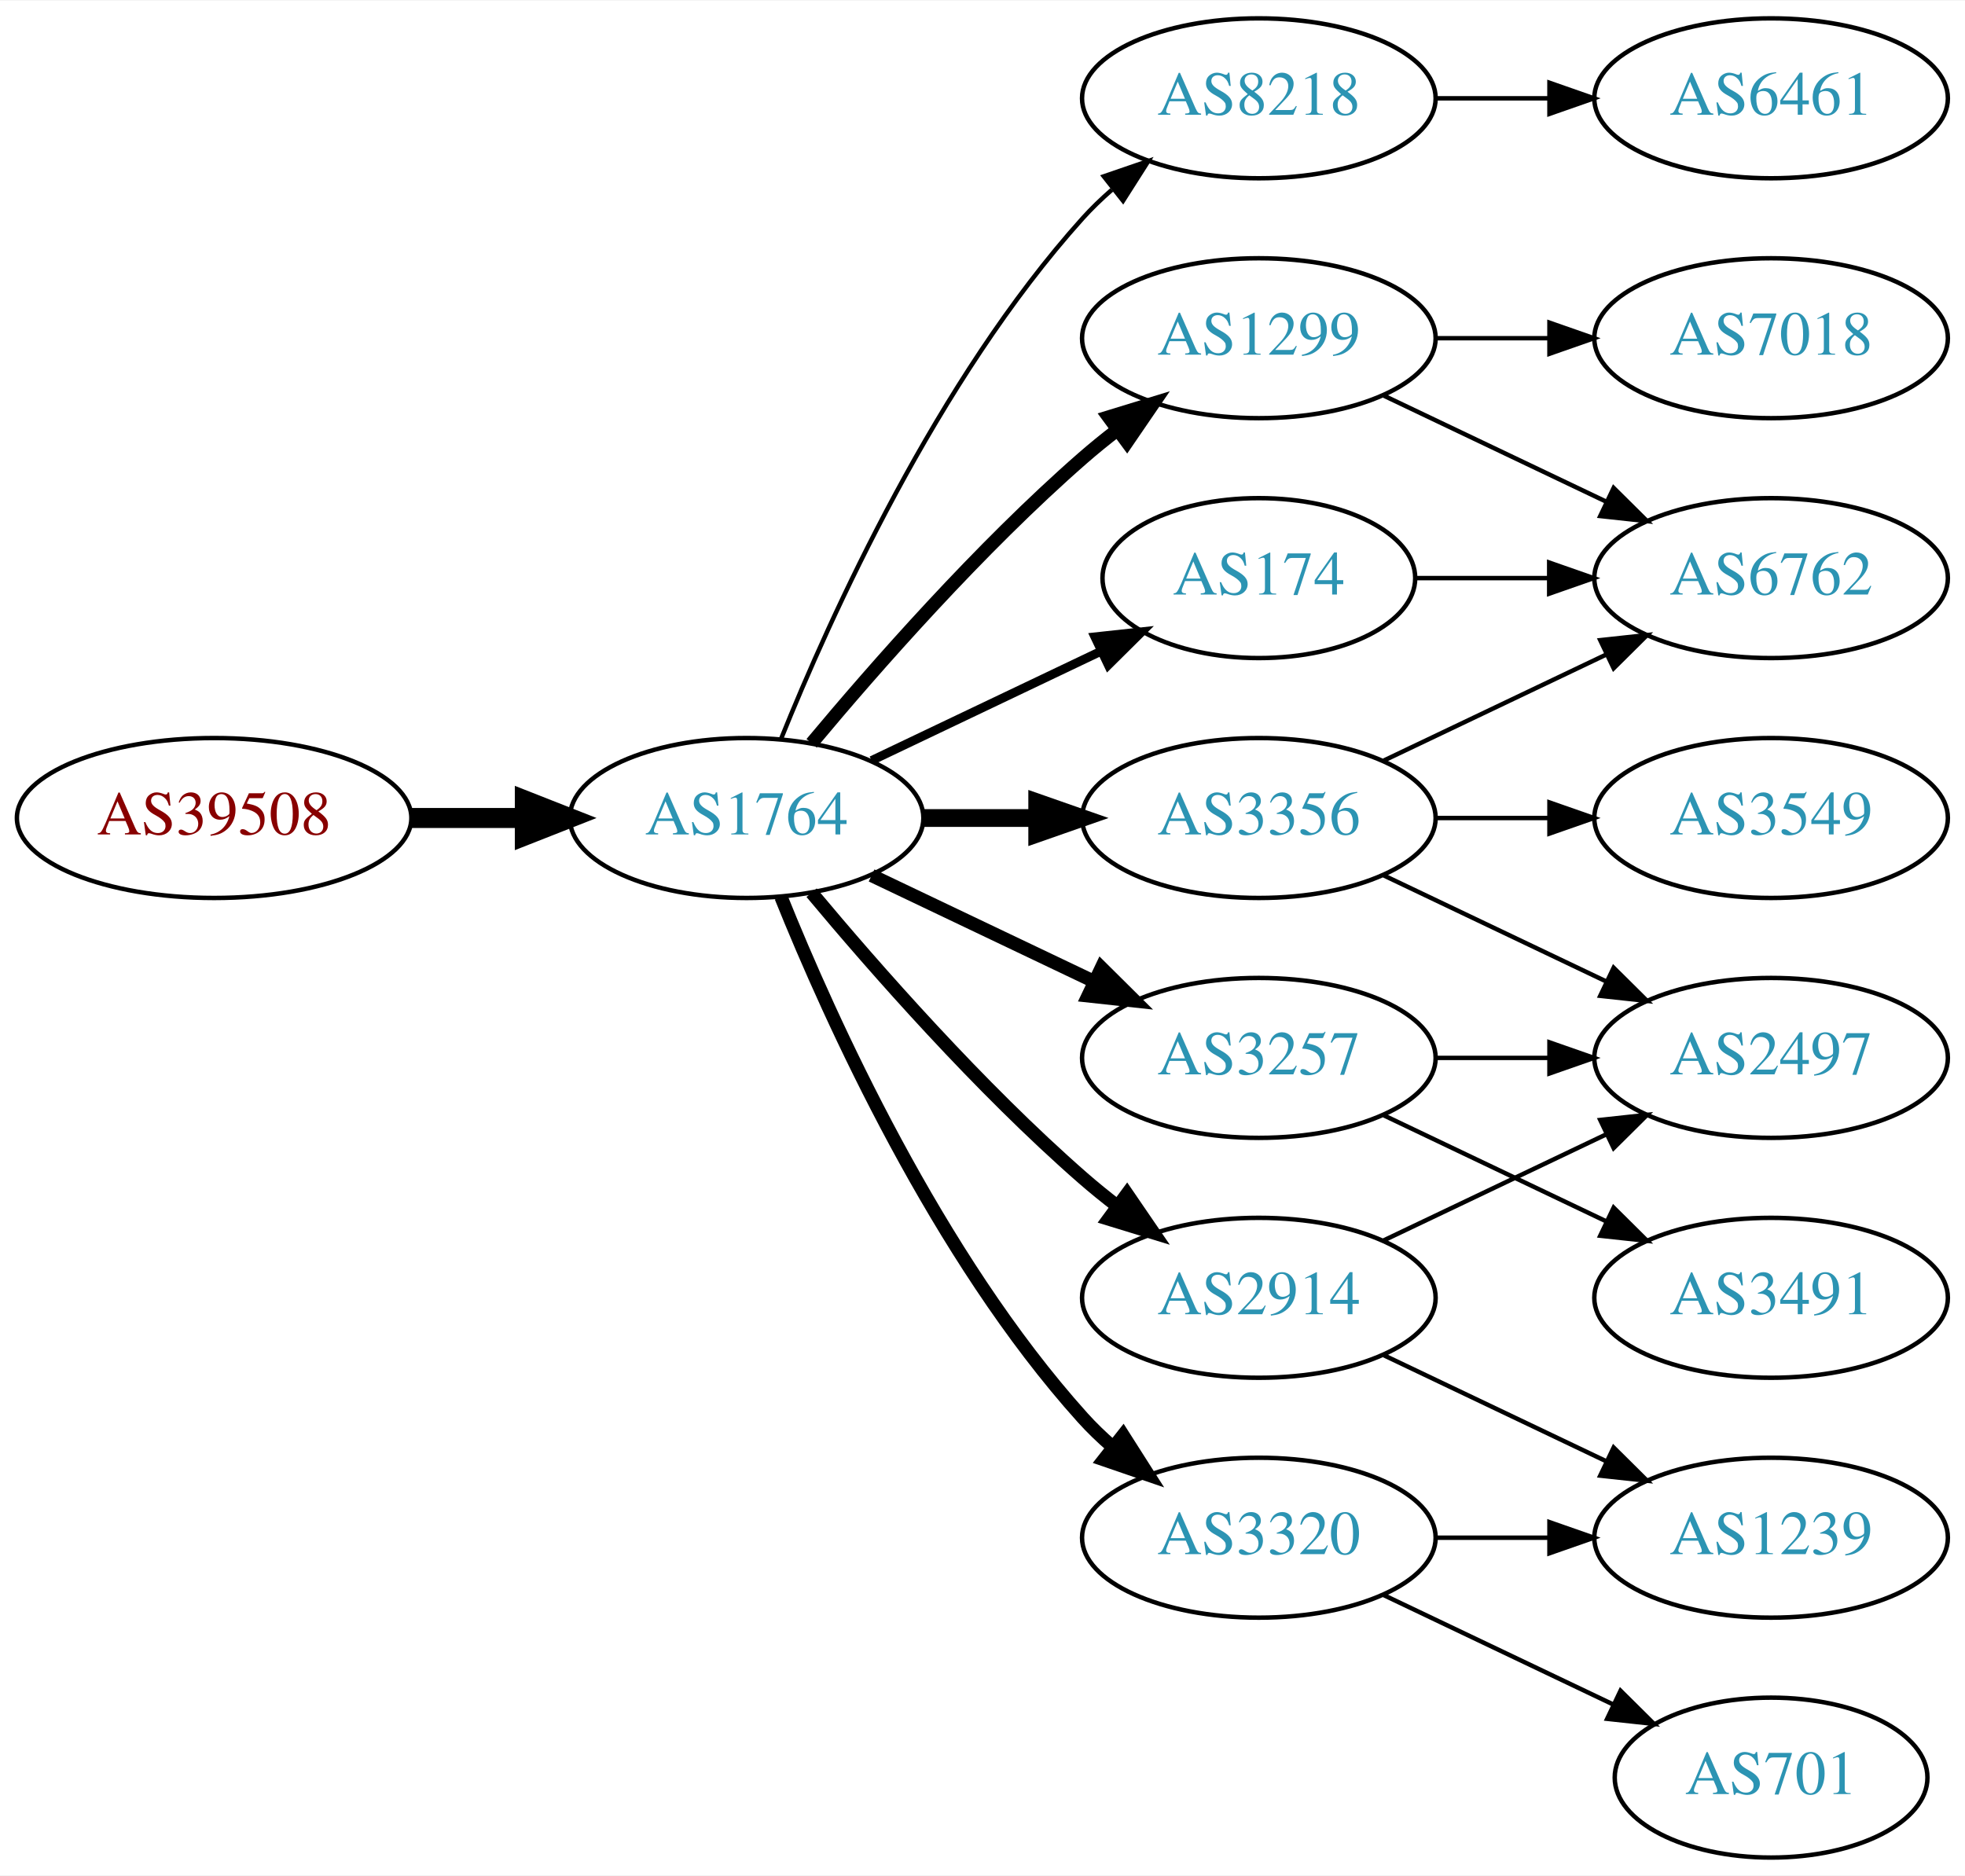
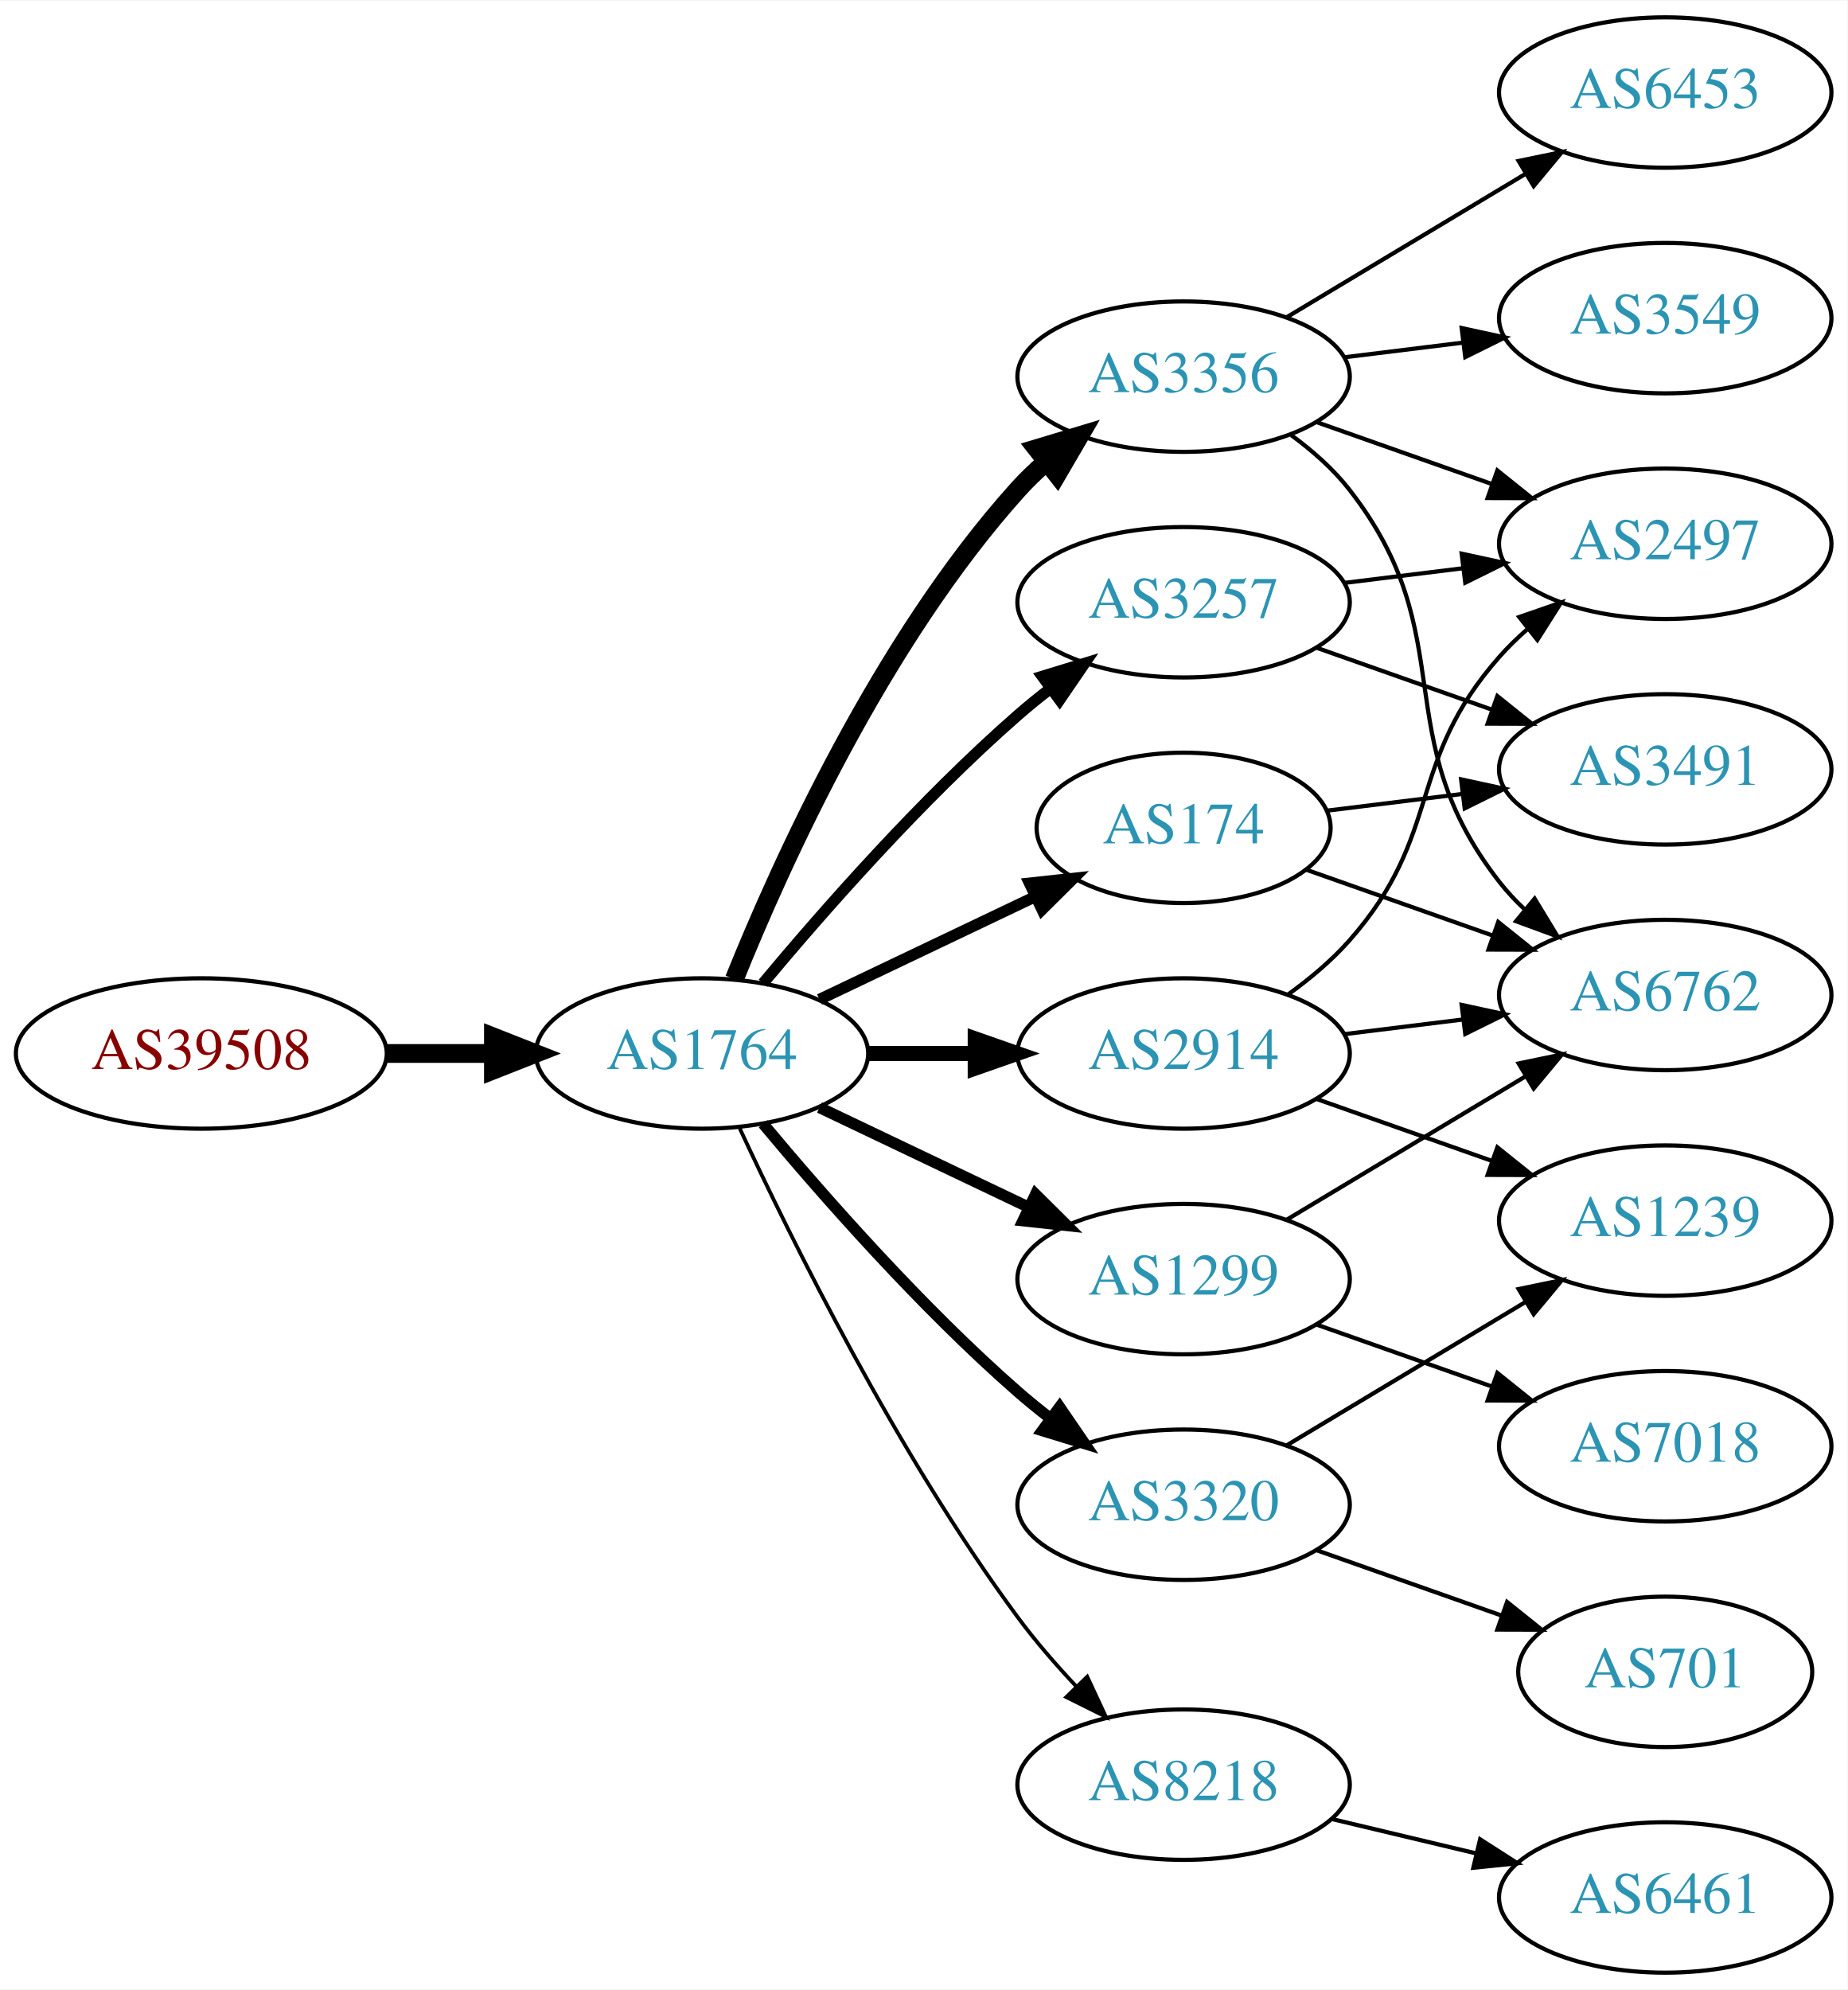
- <svg xmlns="http://www.w3.org/2000/svg" xmlns:xlink="http://www.w3.org/1999/xlink" width="442pt" height="422pt" viewBox="0.00 0.00 442.27 422.00">
-   <g id="graph0" class="graph" transform="scale(1 1) rotate(0) translate(4 418)">
-     <polygon fill="white" stroke="none" points="-4,4 -4,-418 438.271,-418 438.271,4 -4,4" />
+ <svg xmlns="http://www.w3.org/2000/svg" xmlns:xlink="http://www.w3.org/1999/xlink" width="442pt" height="476pt" viewBox="0.00 0.00 442.27 476.00">
+   <g id="graph0" class="graph" transform="scale(1 1) rotate(0) translate(4 472)">
+     <polygon fill="white" stroke="none" points="-4,4 -4,-472 438.271,-472 438.271,4 -4,4" />
    <g id="node1" class="node">
      <g id="a_node1">
        <a xlink:href="/asn/39508" xlink:title="AS39508 ~ AXIANS ICT Austria GmbH [AT]">
-           <ellipse fill="#ffffff" stroke="black" cx="44.196" cy="-234" rx="44.393" ry="18" />
-           <text text-anchor="middle" x="44.196" y="-230.3" font-family="Times,serif" font-size="14.00" fill="#880000">AS39508</text>
+           <ellipse fill="#ffffff" stroke="black" cx="44.196" cy="-220" rx="44.393" ry="18" />
+           <text text-anchor="middle" x="44.196" y="-216.3" font-family="Times,serif" font-size="14.00" fill="#880000">AS39508</text>
        </a>
      </g>
    </g>
    <g id="node2" class="node">
      <g id="a_node2">
        <a xlink:href="/asn/1764" xlink:title="AS1764 ~ NEXTLAYER-AS [AT]">
-           <ellipse fill="#ffffff" stroke="black" cx="164.039" cy="-234" rx="39.794" ry="18" />
-           <text text-anchor="middle" x="164.039" y="-230.3" font-family="Times,serif" font-size="14.00" fill="#2c94b3">AS1764</text>
+           <ellipse fill="#ffffff" stroke="black" cx="164.039" cy="-220" rx="39.794" ry="18" />
+           <text text-anchor="middle" x="164.039" y="-216.3" font-family="Times,serif" font-size="14.00" fill="#2c94b3">AS1764</text>
        </a>
      </g>
    </g>
    <g id="edge1" class="edge">
-       <path fill="none" stroke="black" stroke-width="4.5" d="M88.407,-234C96.72,-234 105.482,-234 113.965,-234" />
-       <polygon fill="black" stroke="black" stroke-width="4.5" points="114.123,-237.938 124.123,-234 114.123,-230.063 114.123,-237.938" />
+       <path fill="none" stroke="black" stroke-width="4.5" d="M88.407,-220C96.72,-220 105.482,-220 113.965,-220" />
+       <polygon fill="black" stroke="black" stroke-width="4.5" points="114.123,-223.938 124.123,-220 114.123,-216.063 114.123,-223.938" />
    </g>
    <g id="node3" class="node">
      <g id="a_node3">
        <a xlink:href="/asn/2914" xlink:title="AS2914 ~ NTT America, Inc. [US]">
-           <ellipse fill="#ffffff" stroke="black" cx="279.332" cy="-126" rx="39.794" ry="18" />
-           <text text-anchor="middle" x="279.332" y="-122.3" font-family="Times,serif" font-size="14.00" fill="#2c94b3">AS2914</text>
+           <ellipse fill="#ffffff" stroke="black" cx="279.332" cy="-220" rx="39.794" ry="18" />
+           <text text-anchor="middle" x="279.332" y="-216.3" font-family="Times,serif" font-size="14.00" fill="#2c94b3">AS2914</text>
        </a>
      </g>
    </g>
    <g id="edge2" class="edge">
-       <path fill="none" stroke="black" stroke-width="3" d="M178.669,-217.183C192.951,-200.071 216.498,-173.255 239.685,-153 242.151,-150.846 244.789,-148.706 247.487,-146.628" />
-       <polygon fill="black" stroke="black" stroke-width="3" points="249.66,-149.375 255.641,-140.63 245.512,-143.736 249.66,-149.375" />
+       <path fill="none" stroke="black" stroke-width="3.6" d="M203.711,-220C211.914,-220 220.678,-220 229.21,-220" />
+       <polygon fill="black" stroke="black" stroke-width="3.6" points="229.449,-223.5 239.449,-220 229.449,-216.5 229.449,-223.5" />
    </g>
    <g id="node4" class="node">
      <g id="a_node4">
-         <a xlink:href="/asn/8218" xlink:title="AS8218 ~ legacy Neotelecoms [FR]">
-           <ellipse fill="#ffffff" stroke="black" cx="279.332" cy="-396" rx="39.794" ry="18" />
-           <text text-anchor="middle" x="279.332" y="-392.3" font-family="Times,serif" font-size="14.00" fill="#2c94b3">AS8218</text>
+         <a xlink:href="/asn/3356" xlink:title="AS3356 ~ Level 3 Parent, LLC [US]">
+           <ellipse fill="#ffffff" stroke="black" cx="279.332" cy="-382" rx="39.794" ry="18" />
+           <text text-anchor="middle" x="279.332" y="-378.3" font-family="Times,serif" font-size="14.00" fill="#2c94b3">AS3356</text>
        </a>
      </g>
    </g>
    <g id="edge3" class="edge">
-       <path fill="none" stroke="black" d="M171.786,-251.787C182.837,-279.243 206.891,-332.578 239.685,-369 241.688,-371.224 243.906,-373.363 246.239,-375.397" />
-       <polygon fill="black" stroke="black" points="244.437,-378.433 254.458,-381.873 248.769,-372.935 244.437,-378.433" />
+       <path fill="none" stroke="black" stroke-width="4.5" d="M171.786,-237.787C182.837,-265.243 206.891,-318.578 239.685,-355 241.688,-357.224 243.906,-359.363 246.239,-361.397" />
+       <polygon fill="black" stroke="black" stroke-width="4.5" points="244.166,-364.777 254.458,-367.873 249.04,-358.591 244.166,-364.777" />
    </g>
    <g id="node5" class="node">
      <g id="a_node5">
-         <a xlink:href="/asn/3356" xlink:title="AS3356 ~ Level 3 Parent, LLC [US]">
-           <ellipse fill="#ffffff" stroke="black" cx="279.332" cy="-234" rx="39.794" ry="18" />
-           <text text-anchor="middle" x="279.332" y="-230.3" font-family="Times,serif" font-size="14.00" fill="#2c94b3">AS3356</text>
+         <a xlink:href="/asn/174" xlink:title="AS174 ~ Cogent Communications [US]">
+           <ellipse fill="#ffffff" stroke="black" cx="279.332" cy="-274" rx="35.194" ry="18" />
+           <text text-anchor="middle" x="279.332" y="-270.3" font-family="Times,serif" font-size="14.00" fill="#2c94b3">AS174</text>
        </a>
      </g>
    </g>
    <g id="edge4" class="edge">
-       <path fill="none" stroke="black" stroke-width="4" d="M203.711,-234C211.914,-234 220.678,-234 229.21,-234" />
-       <polygon fill="black" stroke="black" stroke-width="4" points="229.449,-237.5 239.449,-234 229.449,-230.5 229.449,-237.5" />
+       <path fill="none" stroke="black" stroke-width="2.7" d="M192.175,-232.934C207.607,-240.29 227.092,-249.577 243.628,-257.459" />
+       <polygon fill="black" stroke="black" stroke-width="2.7" points="242.436,-260.768 252.969,-261.911 245.448,-254.449 242.436,-260.768" />
    </g>
    <g id="node6" class="node">
      <g id="a_node6">
        <a xlink:href="/asn/1299" xlink:title="AS1299 ~ Telia Carrier [EU]">
-           <ellipse fill="#ffffff" stroke="black" cx="279.332" cy="-342" rx="39.794" ry="18" />
-           <text text-anchor="middle" x="279.332" y="-338.3" font-family="Times,serif" font-size="14.00" fill="#2c94b3">AS1299</text>
+           <ellipse fill="#ffffff" stroke="black" cx="279.332" cy="-166" rx="39.794" ry="18" />
+           <text text-anchor="middle" x="279.332" y="-162.3" font-family="Times,serif" font-size="14.00" fill="#2c94b3">AS1299</text>
        </a>
      </g>
    </g>
    <g id="edge5" class="edge">
-       <path fill="none" stroke="black" stroke-width="3" d="M178.669,-250.817C192.951,-267.929 216.498,-294.745 239.685,-315 242.151,-317.154 244.789,-319.294 247.487,-321.372" />
-       <polygon fill="black" stroke="black" stroke-width="3" points="245.512,-324.264 255.641,-327.37 249.66,-318.625 245.512,-324.264" />
+       <path fill="none" stroke="black" stroke-width="2.7" d="M192.175,-207.066C207.169,-199.919 225.99,-190.948 242.213,-183.215" />
+       <polygon fill="black" stroke="black" stroke-width="2.7" points="243.895,-186.291 251.417,-178.829 240.884,-179.972 243.895,-186.291" />
    </g>
    <g id="node7" class="node">
      <g id="a_node7">
-         <a xlink:href="/asn/174" xlink:title="AS174 ~ Cogent Communications [US]">
-           <ellipse fill="#ffffff" stroke="black" cx="279.332" cy="-288" rx="35.194" ry="18" />
-           <text text-anchor="middle" x="279.332" y="-284.3" font-family="Times,serif" font-size="14.00" fill="#2c94b3">AS174</text>
+         <a xlink:href="/asn/3320" xlink:title="AS3320 ~ DTAG [DE]">
+           <ellipse fill="#ffffff" stroke="black" cx="279.332" cy="-112" rx="39.794" ry="18" />
+           <text text-anchor="middle" x="279.332" y="-108.3" font-family="Times,serif" font-size="14.00" fill="#2c94b3">AS3320</text>
        </a>
      </g>
    </g>
    <g id="edge6" class="edge">
-       <path fill="none" stroke="black" stroke-width="2" d="M192.175,-246.934C207.607,-254.29 227.092,-263.577 243.628,-271.459" />
-       <polygon fill="black" stroke="black" stroke-width="2" points="242.436,-274.768 252.969,-275.911 245.448,-268.449 242.436,-274.768" />
+       <path fill="none" stroke="black" stroke-width="2.7" d="M178.669,-203.183C192.951,-186.071 216.498,-159.255 239.685,-139 242.151,-136.846 244.789,-134.706 247.487,-132.628" />
+       <polygon fill="black" stroke="black" stroke-width="2.7" points="249.66,-135.375 255.641,-126.63 245.512,-129.736 249.66,-135.375" />
    </g>
    <g id="node8" class="node">
      <g id="a_node8">
-         <a xlink:href="/asn/3257" xlink:title="AS3257 ~ GTT [DE]">
-           <ellipse fill="#ffffff" stroke="black" cx="279.332" cy="-180" rx="39.794" ry="18" />
-           <text text-anchor="middle" x="279.332" y="-176.3" font-family="Times,serif" font-size="14.00" fill="#2c94b3">AS3257</text>
+         <a xlink:href="/asn/8218" xlink:title="AS8218 ~ legacy Neotelecoms [FR]">
+           <ellipse fill="#ffffff" stroke="black" cx="279.332" cy="-45" rx="39.794" ry="18" />
+           <text text-anchor="middle" x="279.332" y="-41.3" font-family="Times,serif" font-size="14.00" fill="#2c94b3">AS8218</text>
        </a>
      </g>
    </g>
    <g id="edge7" class="edge">
-       <path fill="none" stroke="black" stroke-width="3" d="M192.175,-221.066C207.169,-213.919 225.99,-204.948 242.213,-197.215" />
-       <polygon fill="black" stroke="black" stroke-width="3" points="243.895,-200.291 251.417,-192.829 240.884,-193.972 243.895,-200.291" />
+       <path fill="none" stroke="black" stroke-width="0.9" d="M173.085,-202.065C185.484,-175.325 210.867,-123.979 239.685,-85 243.851,-79.366 248.76,-73.712 253.656,-68.502" />
+       <polygon fill="black" stroke="black" stroke-width="0.9" points="256.26,-70.846 260.733,-61.241 251.247,-65.96 256.26,-70.846" />
    </g>
    <g id="node9" class="node">
      <g id="a_node9">
-         <a xlink:href="/asn/3320" xlink:title="AS3320 ~ DTAG [DE]">
-           <ellipse fill="#ffffff" stroke="black" cx="279.332" cy="-72" rx="39.794" ry="18" />
-           <text text-anchor="middle" x="279.332" y="-68.3" font-family="Times,serif" font-size="14.00" fill="#2c94b3">AS3320</text>
+         <a xlink:href="/asn/3257" xlink:title="AS3257 ~ GTT [DE]">
+           <ellipse fill="#ffffff" stroke="black" cx="279.332" cy="-328" rx="39.794" ry="18" />
+           <text text-anchor="middle" x="279.332" y="-324.3" font-family="Times,serif" font-size="14.00" fill="#2c94b3">AS3257</text>
        </a>
      </g>
    </g>
    <g id="edge8" class="edge">
-       <path fill="none" stroke="black" stroke-width="3" d="M171.786,-216.213C182.837,-188.757 206.891,-135.422 239.685,-99 241.688,-96.776 243.906,-94.637 246.239,-92.603" />
-       <polygon fill="black" stroke="black" stroke-width="3" points="248.769,-95.065 254.458,-86.127 244.437,-89.567 248.769,-95.065" />
+       <path fill="none" stroke="black" stroke-width="2.7" d="M178.669,-236.817C192.951,-253.929 216.498,-280.745 239.685,-301 242.151,-303.154 244.789,-305.294 247.487,-307.372" />
+       <polygon fill="black" stroke="black" stroke-width="2.7" points="245.512,-310.264 255.641,-313.37 249.66,-304.625 245.512,-310.264" />
+     </g>
+     <g id="node10" class="node">
+       <g id="a_node10">
+         <a xlink:href="/asn/2497" xlink:title="AS2497 ~ Internet Initiative Japan Inc. [JP]">
+           <ellipse fill="#ffffff" stroke="black" cx="394.625" cy="-342" rx="39.794" ry="18" />
+           <text text-anchor="middle" x="394.625" y="-338.3" font-family="Times,serif" font-size="14.00" fill="#2c94b3">AS2497</text>
+         </a>
+       </g>
+     </g>
+     <g id="edge9" class="edge">
+       <path fill="none" stroke="black" d="M304.268,-234.071C309.51,-237.842 314.75,-242.217 318.978,-247 341.628,-272.62 332.328,-289.38 354.978,-315 356.96,-317.242 359.164,-319.394 361.487,-321.437" />
+       <polygon fill="black" stroke="black" points="359.675,-324.466 369.688,-327.929 364.02,-318.978 359.675,-324.466" />
    </g>
    <g id="node11" class="node">
      <g id="a_node11">
-         <a xlink:href="/asn/2497" xlink:title="AS2497 ~ Internet Initiative Japan Inc. [JP]">
+         <a xlink:href="/asn/6762" xlink:title="AS6762 ~ TELECOM ITALIA SPARKLE S.p.A. [IT]">
+           <ellipse fill="#ffffff" stroke="black" cx="394.625" cy="-234" rx="39.794" ry="18" />
+           <text text-anchor="middle" x="394.625" y="-230.3" font-family="Times,serif" font-size="14.00" fill="#2c94b3">AS6762</text>
+         </a>
+       </g>
+     </g>
+     <g id="edge10" class="edge">
+       <path fill="none" stroke="black" d="M317.742,-224.623C326.83,-225.746 336.667,-226.962 346.152,-228.134" />
+       <polygon fill="black" stroke="black" points="345.9,-231.629 356.254,-229.382 346.758,-224.682 345.9,-231.629" />
+     </g>
+     <g id="node12" class="node">
+       <g id="a_node12">
+         <a xlink:href="/asn/1239" xlink:title="AS1239 ~ Sprint [US]">
          <ellipse fill="#ffffff" stroke="black" cx="394.625" cy="-180" rx="39.794" ry="18" />
-           <text text-anchor="middle" x="394.625" y="-176.3" font-family="Times,serif" font-size="14.00" fill="#2c94b3">AS2497</text>
-         </a>
-       </g>
+           <text text-anchor="middle" x="394.625" y="-176.3" font-family="Times,serif" font-size="14.00" fill="#2c94b3">AS1239</text>
+         </a>
+       </g>
+     </g>
+     <g id="edge11" class="edge">
+       <path fill="none" stroke="black" d="M311.289,-209.07C324.153,-204.528 339.259,-199.195 352.995,-194.345" />
+       <polygon fill="black" stroke="black" points="354.44,-197.547 362.704,-190.917 352.109,-190.946 354.44,-197.547" />
+     </g>
+     <g id="edge18" class="edge">
+       <path fill="none" stroke="black" d="M311.289,-371.07C324.153,-366.528 339.259,-361.195 352.995,-356.345" />
+       <polygon fill="black" stroke="black" points="354.44,-359.547 362.704,-352.917 352.109,-352.946 354.44,-359.547" />
    </g>
    <g id="edge20" class="edge">
-       <path fill="none" stroke="black" d="M307.468,-138.934C322.462,-146.081 341.283,-155.052 357.506,-162.785" />
-       <polygon fill="black" stroke="black" points="356.177,-166.028 366.71,-167.171 359.188,-159.709 356.177,-166.028" />
+       <path fill="none" stroke="black" d="M305.101,-367.995C310.186,-364.272 315.148,-359.901 318.978,-355 346.526,-319.751 327.43,-296.249 354.978,-261 356.774,-258.703 358.818,-256.522 361.007,-254.469" />
+       <polygon fill="black" stroke="black" points="363.362,-257.064 368.855,-248.005 358.911,-251.661 363.362,-257.064" />
    </g>
    <g id="node16" class="node">
      <g id="a_node16">
-         <a xlink:href="/asn/1239" xlink:title="AS1239 ~ Sprint [US]">
-           <ellipse fill="#ffffff" stroke="black" cx="394.625" cy="-72" rx="39.794" ry="18" />
-           <text text-anchor="middle" x="394.625" y="-68.3" font-family="Times,serif" font-size="14.00" fill="#2c94b3">AS1239</text>
+         <a xlink:href="/asn/6453" xlink:title="AS6453 ~ TATA COMMUNICATIONS (AMERICA) INC [US]">
+           <ellipse fill="#ffffff" stroke="black" cx="394.625" cy="-450" rx="39.794" ry="18" />
+           <text text-anchor="middle" x="394.625" y="-446.3" font-family="Times,serif" font-size="14.00" fill="#2c94b3">AS6453</text>
+         </a>
+       </g>
+     </g>
+     <g id="edge19" class="edge">
+       <path fill="none" stroke="black" d="M304.082,-396.255C320.698,-406.229 343.094,-419.671 361.331,-430.617" />
+       <polygon fill="black" stroke="black" points="359.531,-433.618 369.906,-435.764 363.133,-427.616 359.531,-433.618" />
+     </g>
+     <g id="node17" class="node">
+       <g id="a_node17">
+         <a xlink:href="/asn/3549" xlink:title="AS3549 ~ Level 3 Parent, LLC [US]">
+           <ellipse fill="#ffffff" stroke="black" cx="394.625" cy="-396" rx="39.794" ry="18" />
+           <text text-anchor="middle" x="394.625" y="-392.3" font-family="Times,serif" font-size="14.00" fill="#2c94b3">AS3549</text>
        </a>
      </g>
    </g>
    <g id="edge21" class="edge">
-       <path fill="none" stroke="black" d="M307.468,-113.066C322.462,-105.919 341.283,-96.948 357.506,-89.215" />
-       <polygon fill="black" stroke="black" points="359.188,-92.291 366.71,-84.829 356.177,-85.972 359.188,-92.291" />
-     </g>
-     <g id="node10" class="node">
-       <g id="a_node10">
-         <a xlink:href="/asn/6461" xlink:title="AS6461 ~ Zayo Bandwidth [US]">
-           <ellipse fill="#ffffff" stroke="black" cx="394.625" cy="-396" rx="39.794" ry="18" />
-           <text text-anchor="middle" x="394.625" y="-392.3" font-family="Times,serif" font-size="14.00" fill="#2c94b3">AS6461</text>
-         </a>
-       </g>
-     </g>
-     <g id="edge9" class="edge">
-       <path fill="none" stroke="black" d="M319.004,-396C327.207,-396 335.971,-396 344.503,-396" />
-       <polygon fill="black" stroke="black" points="344.742,-399.5 354.742,-396 344.742,-392.5 344.742,-399.5" />
-     </g>
-     <g id="edge10" class="edge">
-       <path fill="none" stroke="black" d="M307.468,-221.066C322.462,-213.919 341.283,-204.948 357.506,-197.215" />
-       <polygon fill="black" stroke="black" points="359.188,-200.291 366.71,-192.829 356.177,-193.972 359.188,-200.291" />
-     </g>
-     <g id="node12" class="node">
-       <g id="a_node12">
-         <a xlink:href="/asn/3549" xlink:title="AS3549 ~ Level 3 Parent, LLC [US]">
-           <ellipse fill="#ffffff" stroke="black" cx="394.625" cy="-234" rx="39.794" ry="18" />
-           <text text-anchor="middle" x="394.625" y="-230.3" font-family="Times,serif" font-size="14.00" fill="#2c94b3">AS3549</text>
-         </a>
-       </g>
-     </g>
-     <g id="edge11" class="edge">
-       <path fill="none" stroke="black" d="M319.004,-234C327.207,-234 335.971,-234 344.503,-234" />
-       <polygon fill="black" stroke="black" points="344.742,-237.5 354.742,-234 344.742,-230.5 344.742,-237.5" />
+       <path fill="none" stroke="black" d="M317.742,-386.623C326.83,-387.746 336.667,-388.962 346.152,-390.134" />
+       <polygon fill="black" stroke="black" points="345.9,-393.629 356.254,-391.382 346.758,-386.682 345.9,-393.629" />
+     </g>
+     <g id="edge12" class="edge">
+       <path fill="none" stroke="black" d="M308.628,-264.009C322.176,-259.226 338.64,-253.413 353.456,-248.182" />
+       <polygon fill="black" stroke="black" points="354.643,-251.475 362.908,-244.845 352.313,-244.874 354.643,-251.475" />
    </g>
    <g id="node13" class="node">
      <g id="a_node13">
-         <a xlink:href="/asn/6762" xlink:title="AS6762 ~ TELECOM ITALIA SPARKLE S.p.A. [IT]">
+         <a xlink:href="/asn/3491" xlink:title="AS3491 ~ PCCW Global, Inc. [US]">
          <ellipse fill="#ffffff" stroke="black" cx="394.625" cy="-288" rx="39.794" ry="18" />
-           <text text-anchor="middle" x="394.625" y="-284.3" font-family="Times,serif" font-size="14.00" fill="#2c94b3">AS6762</text>
-         </a>
-       </g>
-     </g>
-     <g id="edge12" class="edge">
-       <path fill="none" stroke="black" d="M307.468,-246.934C322.462,-254.081 341.283,-263.052 357.506,-270.785" />
-       <polygon fill="black" stroke="black" points="356.177,-274.028 366.71,-275.171 359.188,-267.709 356.177,-274.028" />
+           <text text-anchor="middle" x="394.625" y="-284.3" font-family="Times,serif" font-size="14.00" fill="#2c94b3">AS3491</text>
+         </a>
+       </g>
    </g>
    <g id="edge13" class="edge">
-       <path fill="none" stroke="black" d="M307.468,-329.066C322.462,-321.919 341.283,-312.948 357.506,-305.215" />
-       <polygon fill="black" stroke="black" points="359.188,-308.291 366.71,-300.829 356.177,-301.972 359.188,-308.291" />
+       <path fill="none" stroke="black" d="M313.71,-278.125C323.801,-279.372 335.084,-280.766 345.919,-282.105" />
+       <polygon fill="black" stroke="black" points="345.762,-285.612 356.116,-283.365 346.621,-278.665 345.762,-285.612" />
+     </g>
+     <g id="edge17" class="edge">
+       <path fill="none" stroke="black" d="M304.082,-180.255C320.698,-190.229 343.094,-203.671 361.331,-214.617" />
+       <polygon fill="black" stroke="black" points="359.531,-217.618 369.906,-219.764 363.133,-211.616 359.531,-217.618" />
+     </g>
+     <g id="node15" class="node">
+       <g id="a_node15">
+         <a xlink:href="/asn/7018" xlink:title="AS7018 ~ AT&amp;T Services, Inc. [US]">
+           <ellipse fill="#ffffff" stroke="black" cx="394.625" cy="-126" rx="39.794" ry="18" />
+           <text text-anchor="middle" x="394.625" y="-122.3" font-family="Times,serif" font-size="14.00" fill="#2c94b3">AS7018</text>
+         </a>
+       </g>
+     </g>
+     <g id="edge16" class="edge">
+       <path fill="none" stroke="black" d="M311.289,-155.07C324.153,-150.528 339.259,-145.195 352.995,-140.345" />
+       <polygon fill="black" stroke="black" points="354.44,-143.547 362.704,-136.917 352.109,-136.946 354.44,-143.547" />
+     </g>
+     <g id="edge15" class="edge">
+       <path fill="none" stroke="black" d="M304.082,-126.255C320.698,-136.229 343.094,-149.671 361.331,-160.617" />
+       <polygon fill="black" stroke="black" points="359.531,-163.618 369.906,-165.764 363.133,-157.616 359.531,-163.618" />
    </g>
    <g id="node14" class="node">
      <g id="a_node14">
-         <a xlink:href="/asn/7018" xlink:title="AS7018 ~ AT&amp;T Services, Inc. [US]">
-           <ellipse fill="#ffffff" stroke="black" cx="394.625" cy="-342" rx="39.794" ry="18" />
-           <text text-anchor="middle" x="394.625" y="-338.3" font-family="Times,serif" font-size="14.00" fill="#2c94b3">AS7018</text>
+         <a xlink:href="/asn/701" xlink:title="AS701 ~ UUNET [US]">
+           <ellipse fill="#ffffff" stroke="black" cx="394.625" cy="-72" rx="35.194" ry="18" />
+           <text text-anchor="middle" x="394.625" y="-68.3" font-family="Times,serif" font-size="14.00" fill="#2c94b3">AS701</text>
        </a>
      </g>
    </g>
    <g id="edge14" class="edge">
-       <path fill="none" stroke="black" d="M319.004,-342C327.207,-342 335.971,-342 344.503,-342" />
-       <polygon fill="black" stroke="black" points="344.742,-345.5 354.742,-342 344.742,-338.5 344.742,-345.5" />
-     </g>
-     <g id="edge15" class="edge">
-       <path fill="none" stroke="black" d="M314.631,-288C324.008,-288 334.358,-288 344.393,-288" />
-       <polygon fill="black" stroke="black" points="344.681,-291.5 354.681,-288 344.681,-284.5 344.681,-291.5" />
-     </g>
-     <g id="edge18" class="edge">
-       <path fill="none" stroke="black" d="M319.004,-180C327.207,-180 335.971,-180 344.503,-180" />
-       <polygon fill="black" stroke="black" points="344.742,-183.5 354.742,-180 344.742,-176.5 344.742,-183.5" />
-     </g>
-     <g id="node17" class="node">
-       <g id="a_node17">
-         <a xlink:href="/asn/3491" xlink:title="AS3491 ~ PCCW Global, Inc. [US]">
-           <ellipse fill="#ffffff" stroke="black" cx="394.625" cy="-126" rx="39.794" ry="18" />
-           <text text-anchor="middle" x="394.625" y="-122.3" font-family="Times,serif" font-size="14.00" fill="#2c94b3">AS3491</text>
-         </a>
-       </g>
-     </g>
-     <g id="edge19" class="edge">
-       <path fill="none" stroke="black" d="M307.468,-167.066C322.462,-159.919 341.283,-150.948 357.506,-143.215" />
-       <polygon fill="black" stroke="black" points="359.188,-146.291 366.71,-138.829 356.177,-139.972 359.188,-146.291" />
-     </g>
-     <g id="node15" class="node">
-       <g id="a_node15">
-         <a xlink:href="/asn/701" xlink:title="AS701 ~ UUNET [US]">
-           <ellipse fill="#ffffff" stroke="black" cx="394.625" cy="-18" rx="35.194" ry="18" />
-           <text text-anchor="middle" x="394.625" y="-14.3" font-family="Times,serif" font-size="14.00" fill="#2c94b3">AS701</text>
-         </a>
-       </g>
-     </g>
-     <g id="edge16" class="edge">
-       <path fill="none" stroke="black" d="M307.468,-59.066C322.9,-51.71 342.385,-42.423 358.92,-34.541" />
-       <polygon fill="black" stroke="black" points="360.741,-37.551 368.262,-30.089 357.729,-31.232 360.741,-37.551" />
-     </g>
-     <g id="edge17" class="edge">
-       <path fill="none" stroke="black" d="M319.004,-72C327.207,-72 335.971,-72 344.503,-72" />
-       <polygon fill="black" stroke="black" points="344.742,-75.5 354.742,-72 344.742,-68.5 344.742,-75.5" />
+       <path fill="none" stroke="black" d="M311.289,-101.07C324.917,-96.258 341.06,-90.559 355.427,-85.486" />
+       <polygon fill="black" stroke="black" points="356.772,-88.723 365.036,-82.094 354.441,-82.123 356.772,-88.723" />
+     </g>
+     <g id="node18" class="node">
+       <g id="a_node18">
+         <a xlink:href="/asn/6461" xlink:title="AS6461 ~ Zayo Bandwidth [US]">
+           <ellipse fill="#ffffff" stroke="black" cx="394.625" cy="-18" rx="39.794" ry="18" />
+           <text text-anchor="middle" x="394.625" y="-14.3" font-family="Times,serif" font-size="14.00" fill="#2c94b3">AS6461</text>
+         </a>
+       </g>
+     </g>
+     <g id="edge22" class="edge">
+       <path fill="none" stroke="black" d="M314.939,-36.752C325.81,-34.162 337.964,-31.265 349.407,-28.538" />
+       <polygon fill="black" stroke="black" points="350.313,-31.92 359.229,-26.197 348.69,-25.111 350.313,-31.92" />
+     </g>
+     <g id="edge23" class="edge">
+       <path fill="none" stroke="black" d="M317.742,-332.623C326.83,-333.746 336.667,-334.962 346.152,-336.134" />
+       <polygon fill="black" stroke="black" points="345.9,-339.629 356.254,-337.382 346.758,-332.682 345.9,-339.629" />
+     </g>
+     <g id="edge24" class="edge">
+       <path fill="none" stroke="black" d="M311.289,-317.07C324.153,-312.528 339.259,-307.195 352.995,-302.345" />
+       <polygon fill="black" stroke="black" points="354.44,-305.547 362.704,-298.917 352.109,-298.946 354.44,-305.547" />
    </g>
  </g>
</svg>
